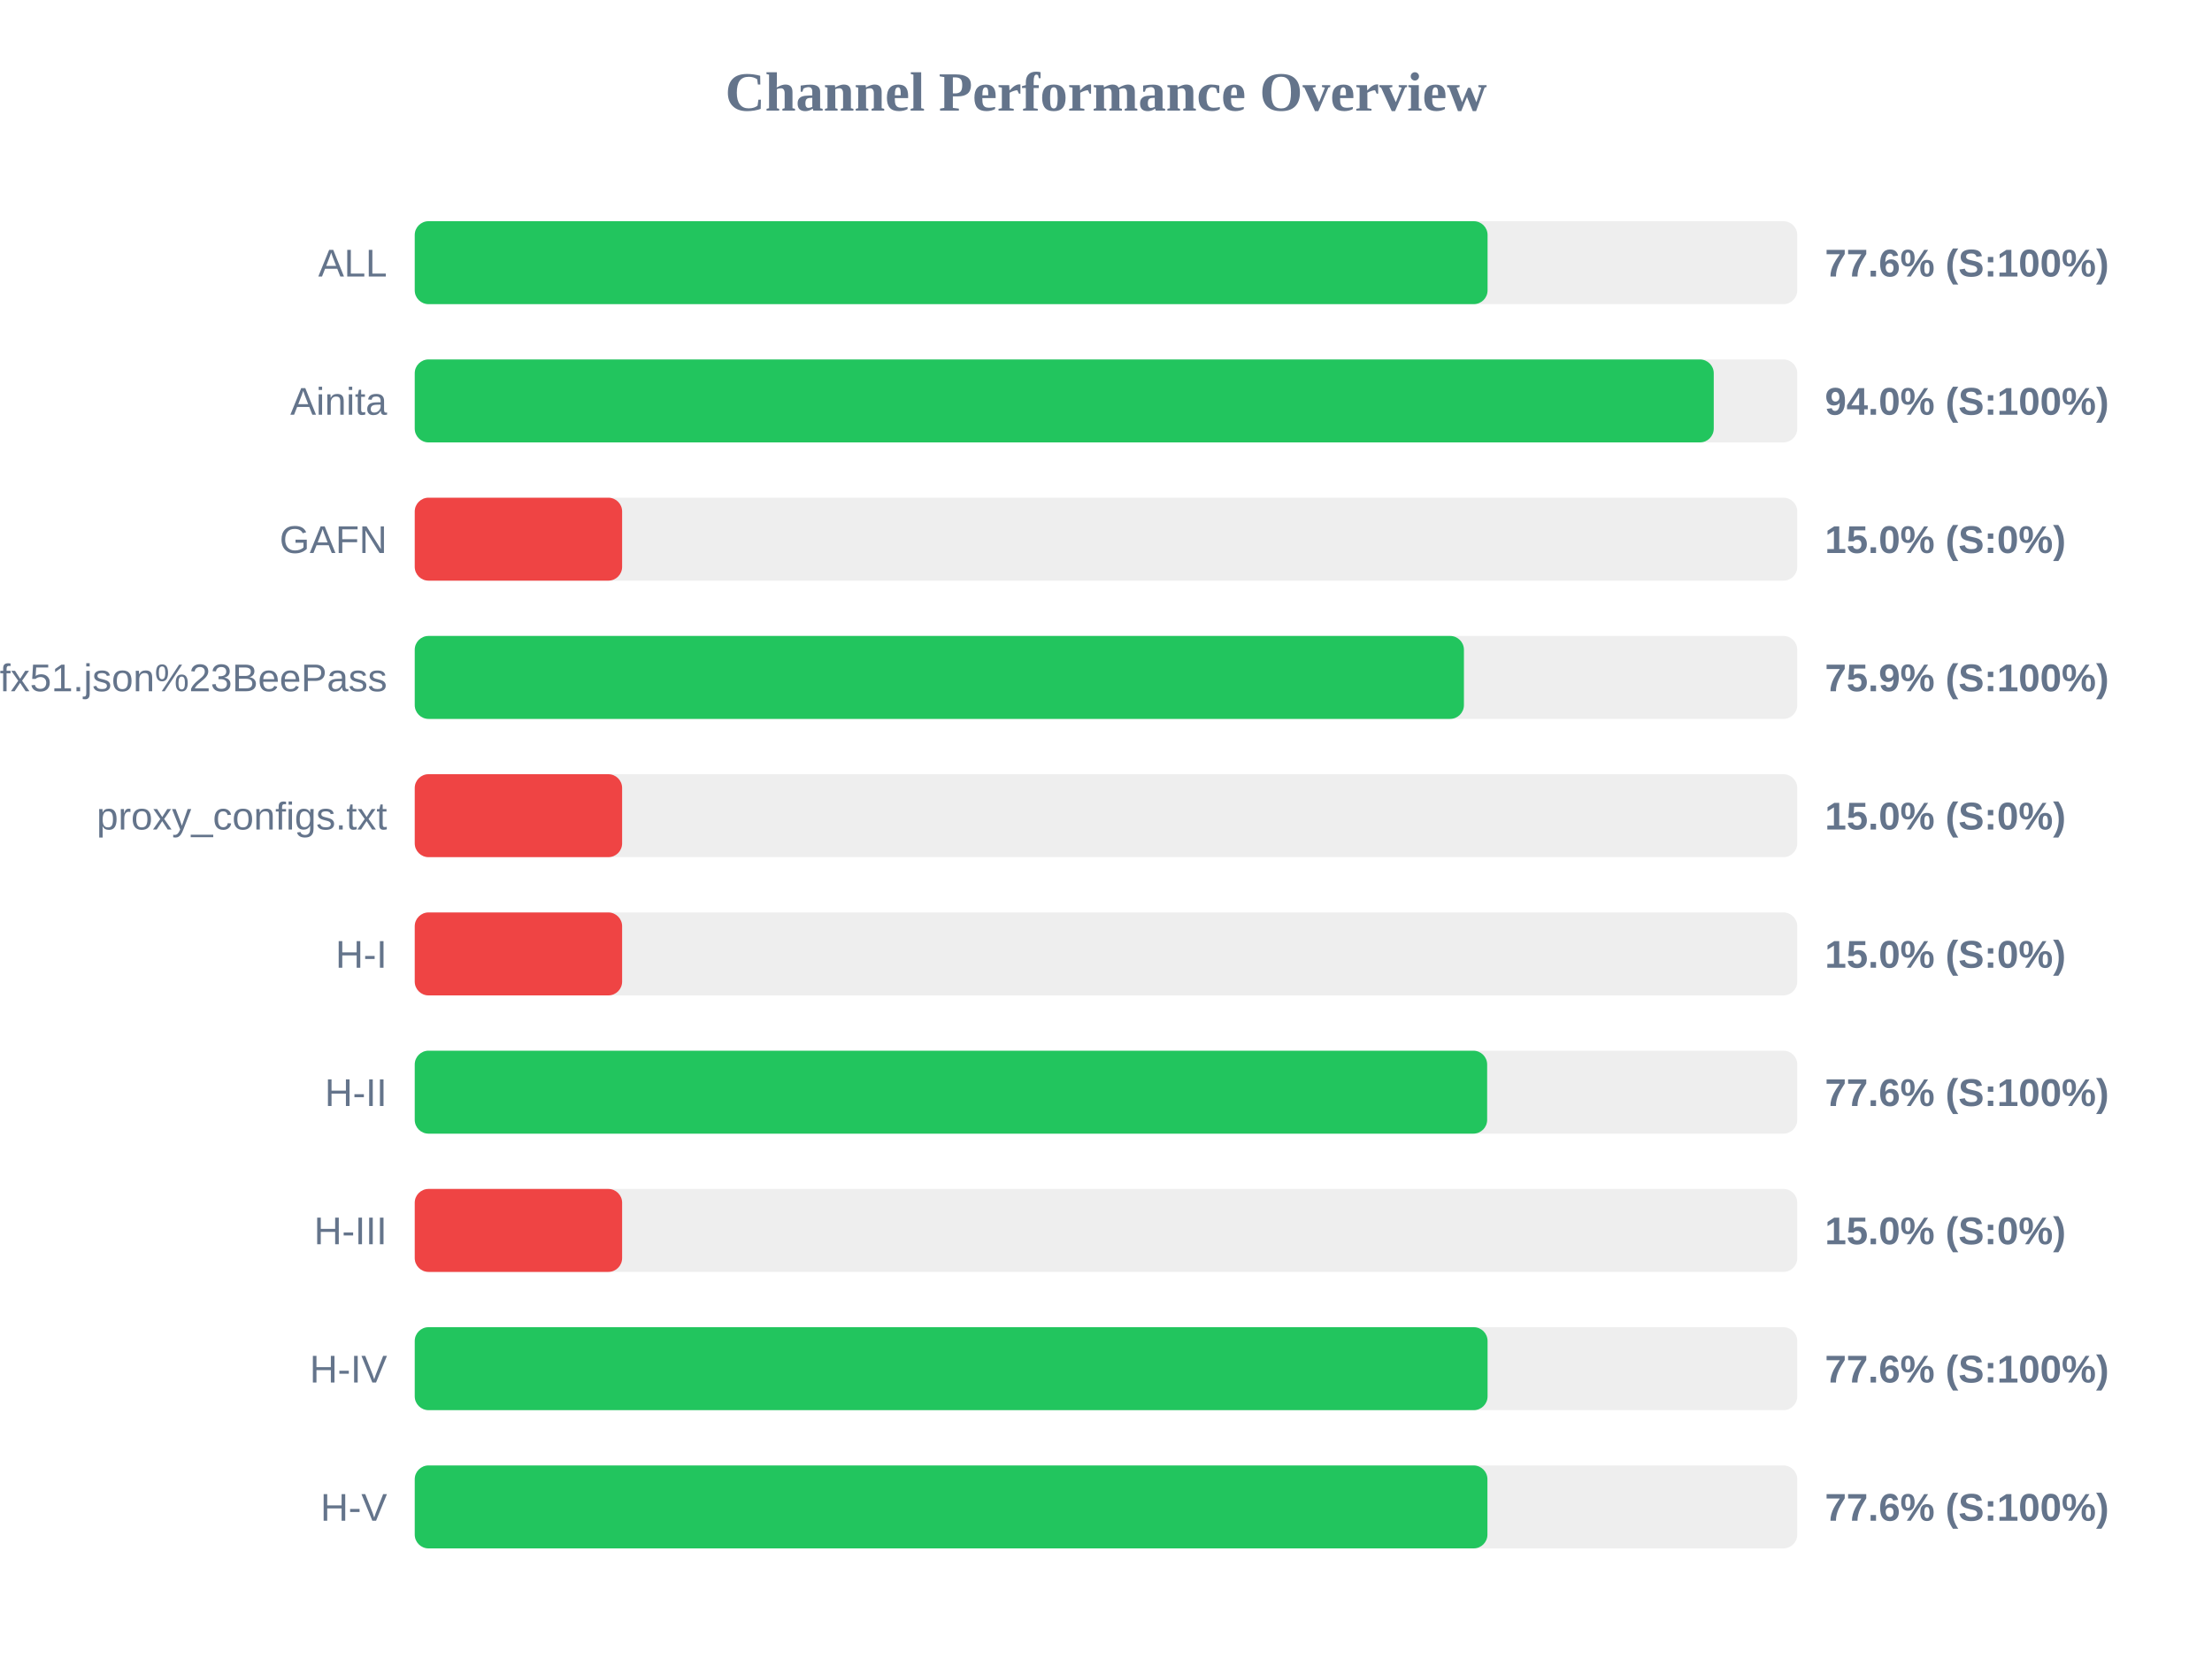
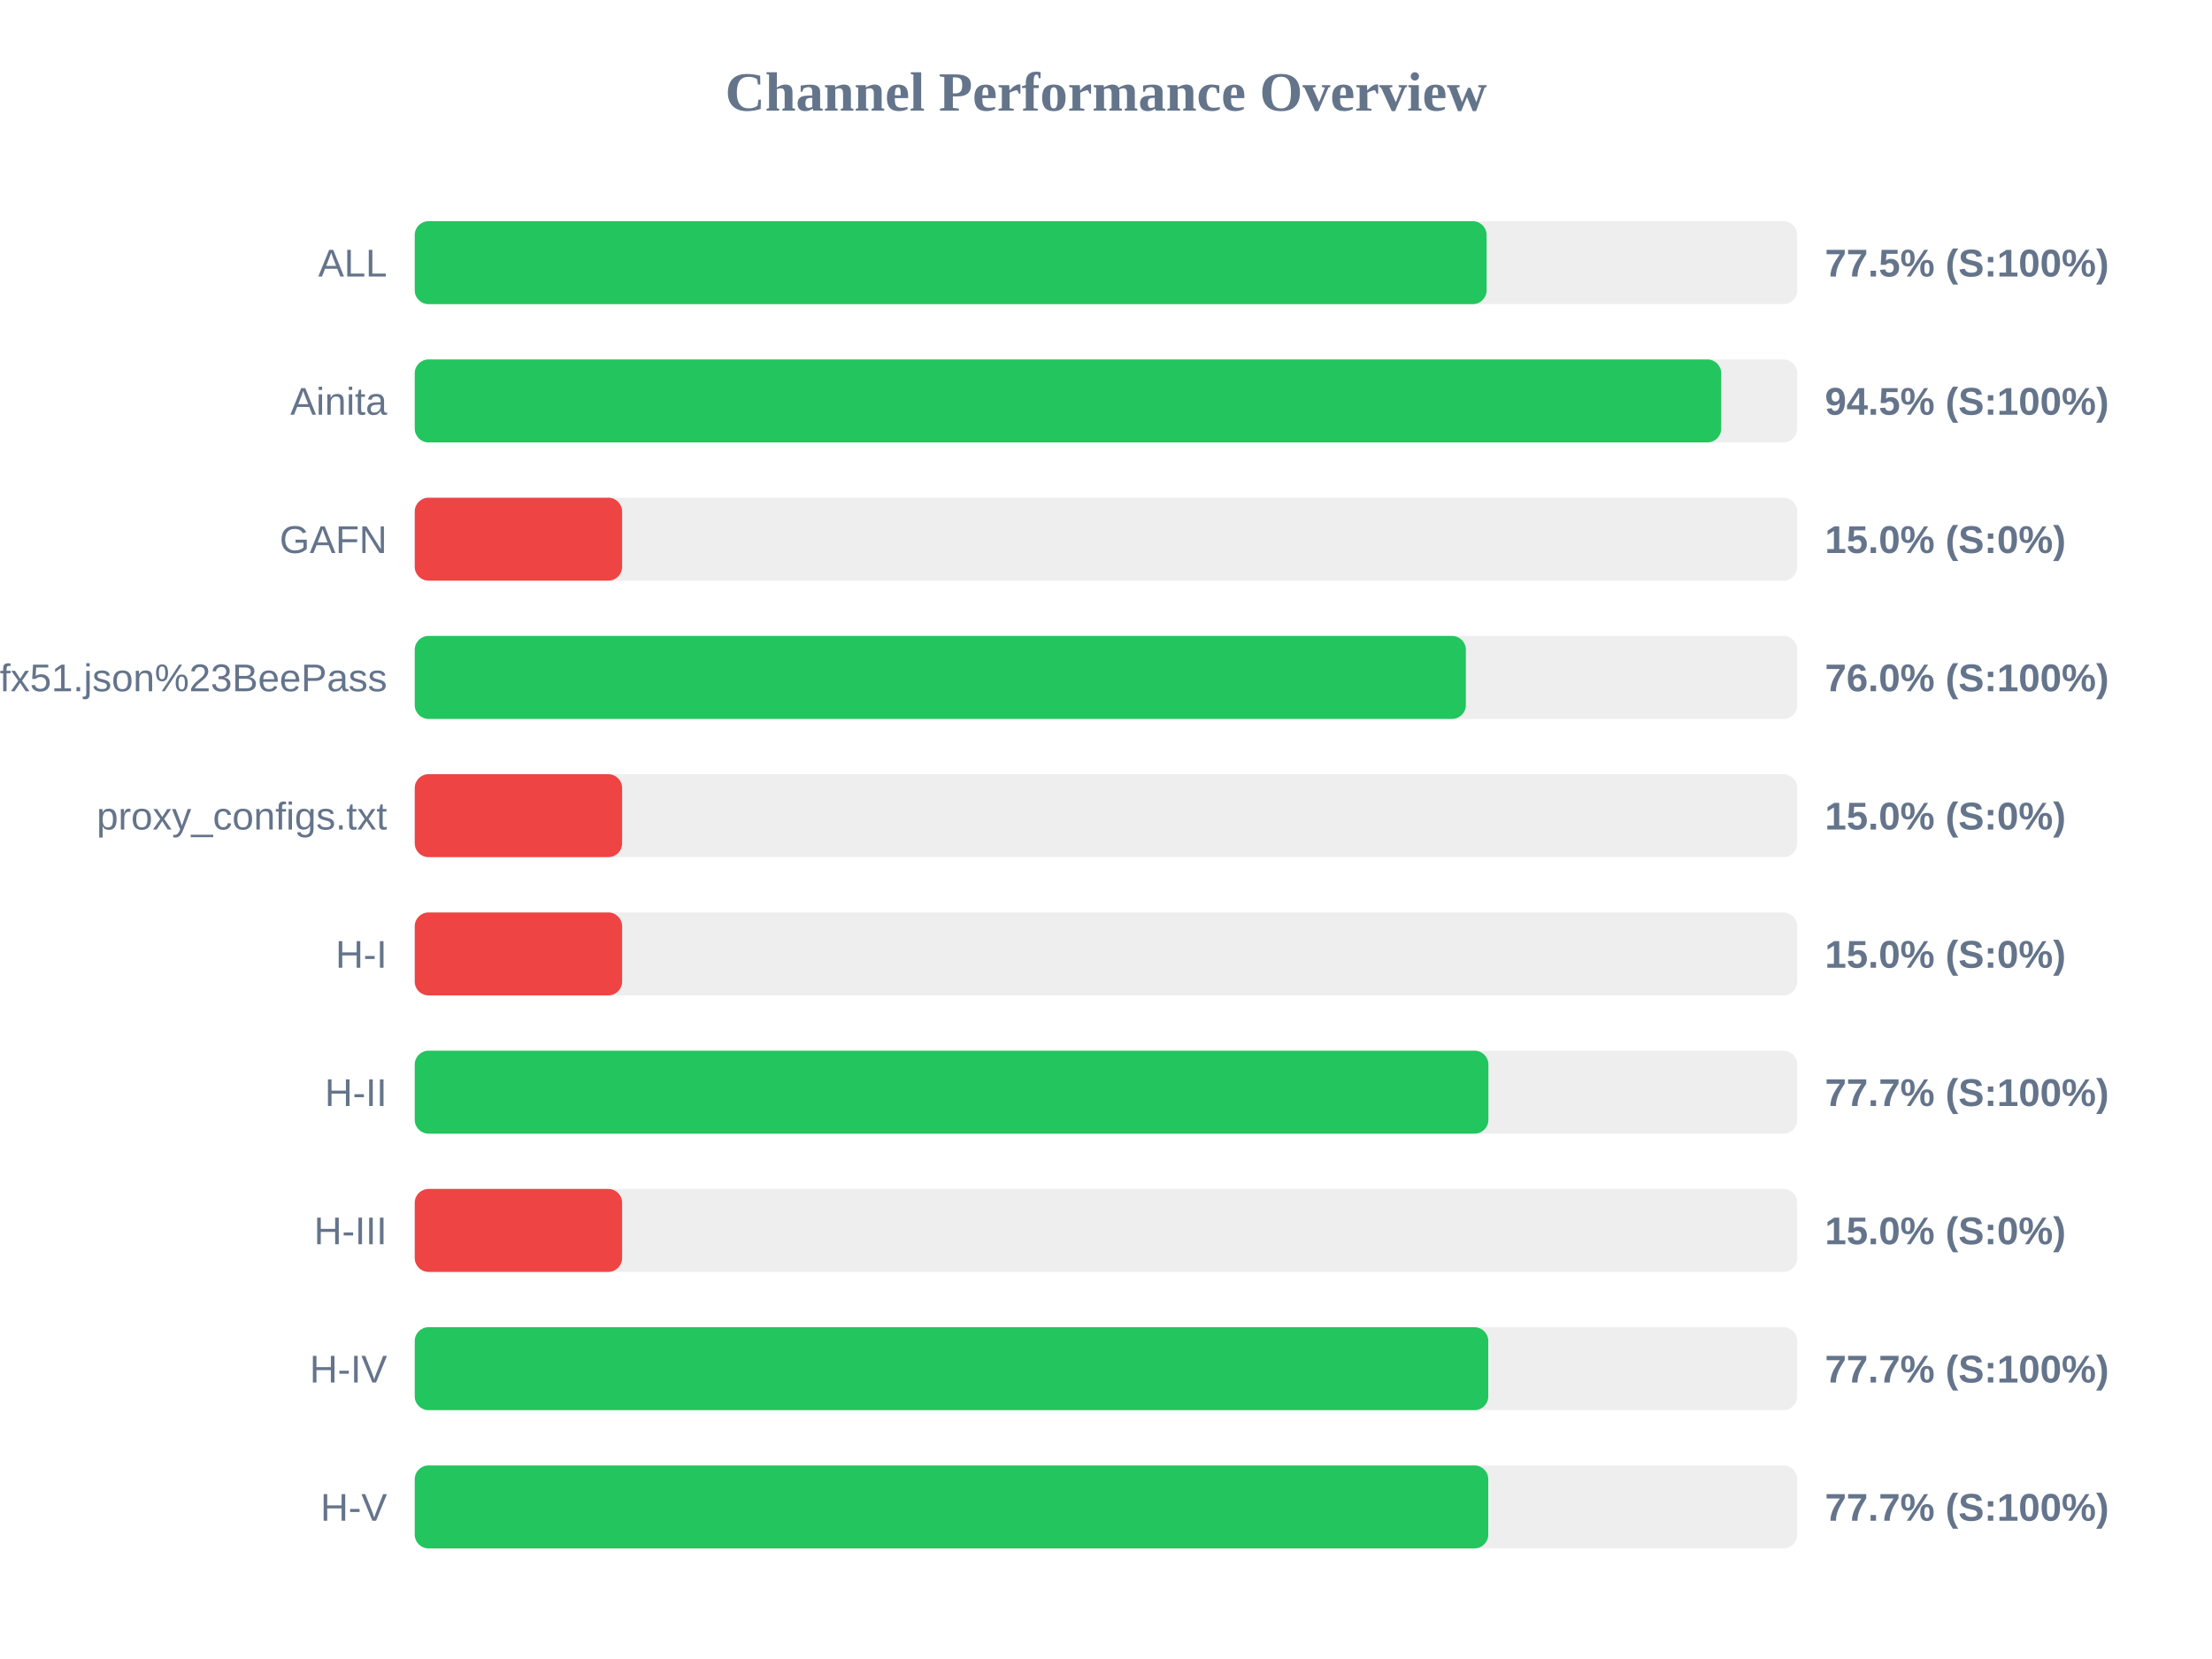
<svg xmlns="http://www.w3.org/2000/svg" width="800" height="600" version="1.1">
  <style>
        .row { font: 14px Arial; fill: #64748b; }
        .score { font: bold 14px Arial; fill: #64748b; }
    </style>
  <text x="400" y="40" text-anchor="middle" font-size="20px" font-weight="bold" fill="#64748b">Channel Performance Overview</text>
  <rect x="150" y="80" width="500" height="30" fill="#eee" rx="5" />
-   <rect x="150" y="80" width="388.0" height="30" fill="#22c55e" rx="5" />
+   <rect x="150" y="80" width="387.65" height="30" fill="#22c55e" rx="5" />
  <text x="140" y="100" text-anchor="end" class="row">ALL</text>
-   <text x="660" y="100" text-anchor="start" class="score">77.6% (S:100%)</text>
+   <text x="660" y="100" text-anchor="start" class="score">77.5% (S:100%)</text>
  <rect x="150" y="130" width="500" height="30" fill="#eee" rx="5" />
-   <rect x="150" y="130" width="469.8" height="30" fill="#22c55e" rx="5" />
+   <rect x="150" y="130" width="472.5" height="30" fill="#22c55e" rx="5" />
  <text x="140" y="150" text-anchor="end" class="row">Ainita</text>
-   <text x="660" y="150" text-anchor="start" class="score">94.0% (S:100%)</text>
+   <text x="660" y="150" text-anchor="start" class="score">94.5% (S:100%)</text>
  <rect x="150" y="180" width="500" height="30" fill="#eee" rx="5" />
  <rect x="150" y="180" width="75.0" height="30" fill="#ef4444" rx="5" />
  <text x="140" y="200" text-anchor="end" class="row">GAFN</text>
  <text x="660" y="200" text-anchor="start" class="score">15.0% (S:0%)</text>
  <rect x="150" y="230" width="500" height="30" fill="#eee" rx="5" />
-   <rect x="150" y="230" width="379.45" height="30" fill="#22c55e" rx="5" />
+   <rect x="150" y="230" width="380.15" height="30" fill="#22c55e" rx="5" />
  <text x="140" y="250" text-anchor="end" class="row">sub?s=ssconf%3A%2F%2Fs3.amazonaws.com%2Fbeedynconprd%2Fzf38bv6oxi1nv3wfkpmxyfl8yj5fargza3foantoalu16vznl0ckxx7bgf1ufx51.json%23BeePass</text>
-   <text x="660" y="250" text-anchor="start" class="score">75.9% (S:100%)</text>
+   <text x="660" y="250" text-anchor="start" class="score">76.0% (S:100%)</text>
  <rect x="150" y="280" width="500" height="30" fill="#eee" rx="5" />
  <rect x="150" y="280" width="75.0" height="30" fill="#ef4444" rx="5" />
  <text x="140" y="300" text-anchor="end" class="row">proxy_configs.txt</text>
  <text x="660" y="300" text-anchor="start" class="score">15.0% (S:0%)</text>
  <rect x="150" y="330" width="500" height="30" fill="#eee" rx="5" />
  <rect x="150" y="330" width="75.0" height="30" fill="#ef4444" rx="5" />
  <text x="140" y="350" text-anchor="end" class="row">H-I</text>
  <text x="660" y="350" text-anchor="start" class="score">15.0% (S:0%)</text>
  <rect x="150" y="380" width="500" height="30" fill="#eee" rx="5" />
-   <rect x="150" y="380" width="387.85" height="30" fill="#22c55e" rx="5" />
+   <rect x="150" y="380" width="388.3" height="30" fill="#22c55e" rx="5" />
  <text x="140" y="400" text-anchor="end" class="row">H-II</text>
-   <text x="660" y="400" text-anchor="start" class="score">77.6% (S:100%)</text>
+   <text x="660" y="400" text-anchor="start" class="score">77.7% (S:100%)</text>
  <rect x="150" y="430" width="500" height="30" fill="#eee" rx="5" />
  <rect x="150" y="430" width="75.0" height="30" fill="#ef4444" rx="5" />
  <text x="140" y="450" text-anchor="end" class="row">H-III</text>
  <text x="660" y="450" text-anchor="start" class="score">15.0% (S:0%)</text>
  <rect x="150" y="480" width="500" height="30" fill="#eee" rx="5" />
-   <rect x="150" y="480" width="388.0" height="30" fill="#22c55e" rx="5" />
+   <rect x="150" y="480" width="388.25" height="30" fill="#22c55e" rx="5" />
  <text x="140" y="500" text-anchor="end" class="row">H-IV</text>
-   <text x="660" y="500" text-anchor="start" class="score">77.6% (S:100%)</text>
+   <text x="660" y="500" text-anchor="start" class="score">77.7% (S:100%)</text>
  <rect x="150" y="530" width="500" height="30" fill="#eee" rx="5" />
-   <rect x="150" y="530" width="387.95" height="30" fill="#22c55e" rx="5" />
+   <rect x="150" y="530" width="388.25" height="30" fill="#22c55e" rx="5" />
  <text x="140" y="550" text-anchor="end" class="row">H-V</text>
-   <text x="660" y="550" text-anchor="start" class="score">77.6% (S:100%)</text>
+   <text x="660" y="550" text-anchor="start" class="score">77.7% (S:100%)</text>
</svg>
